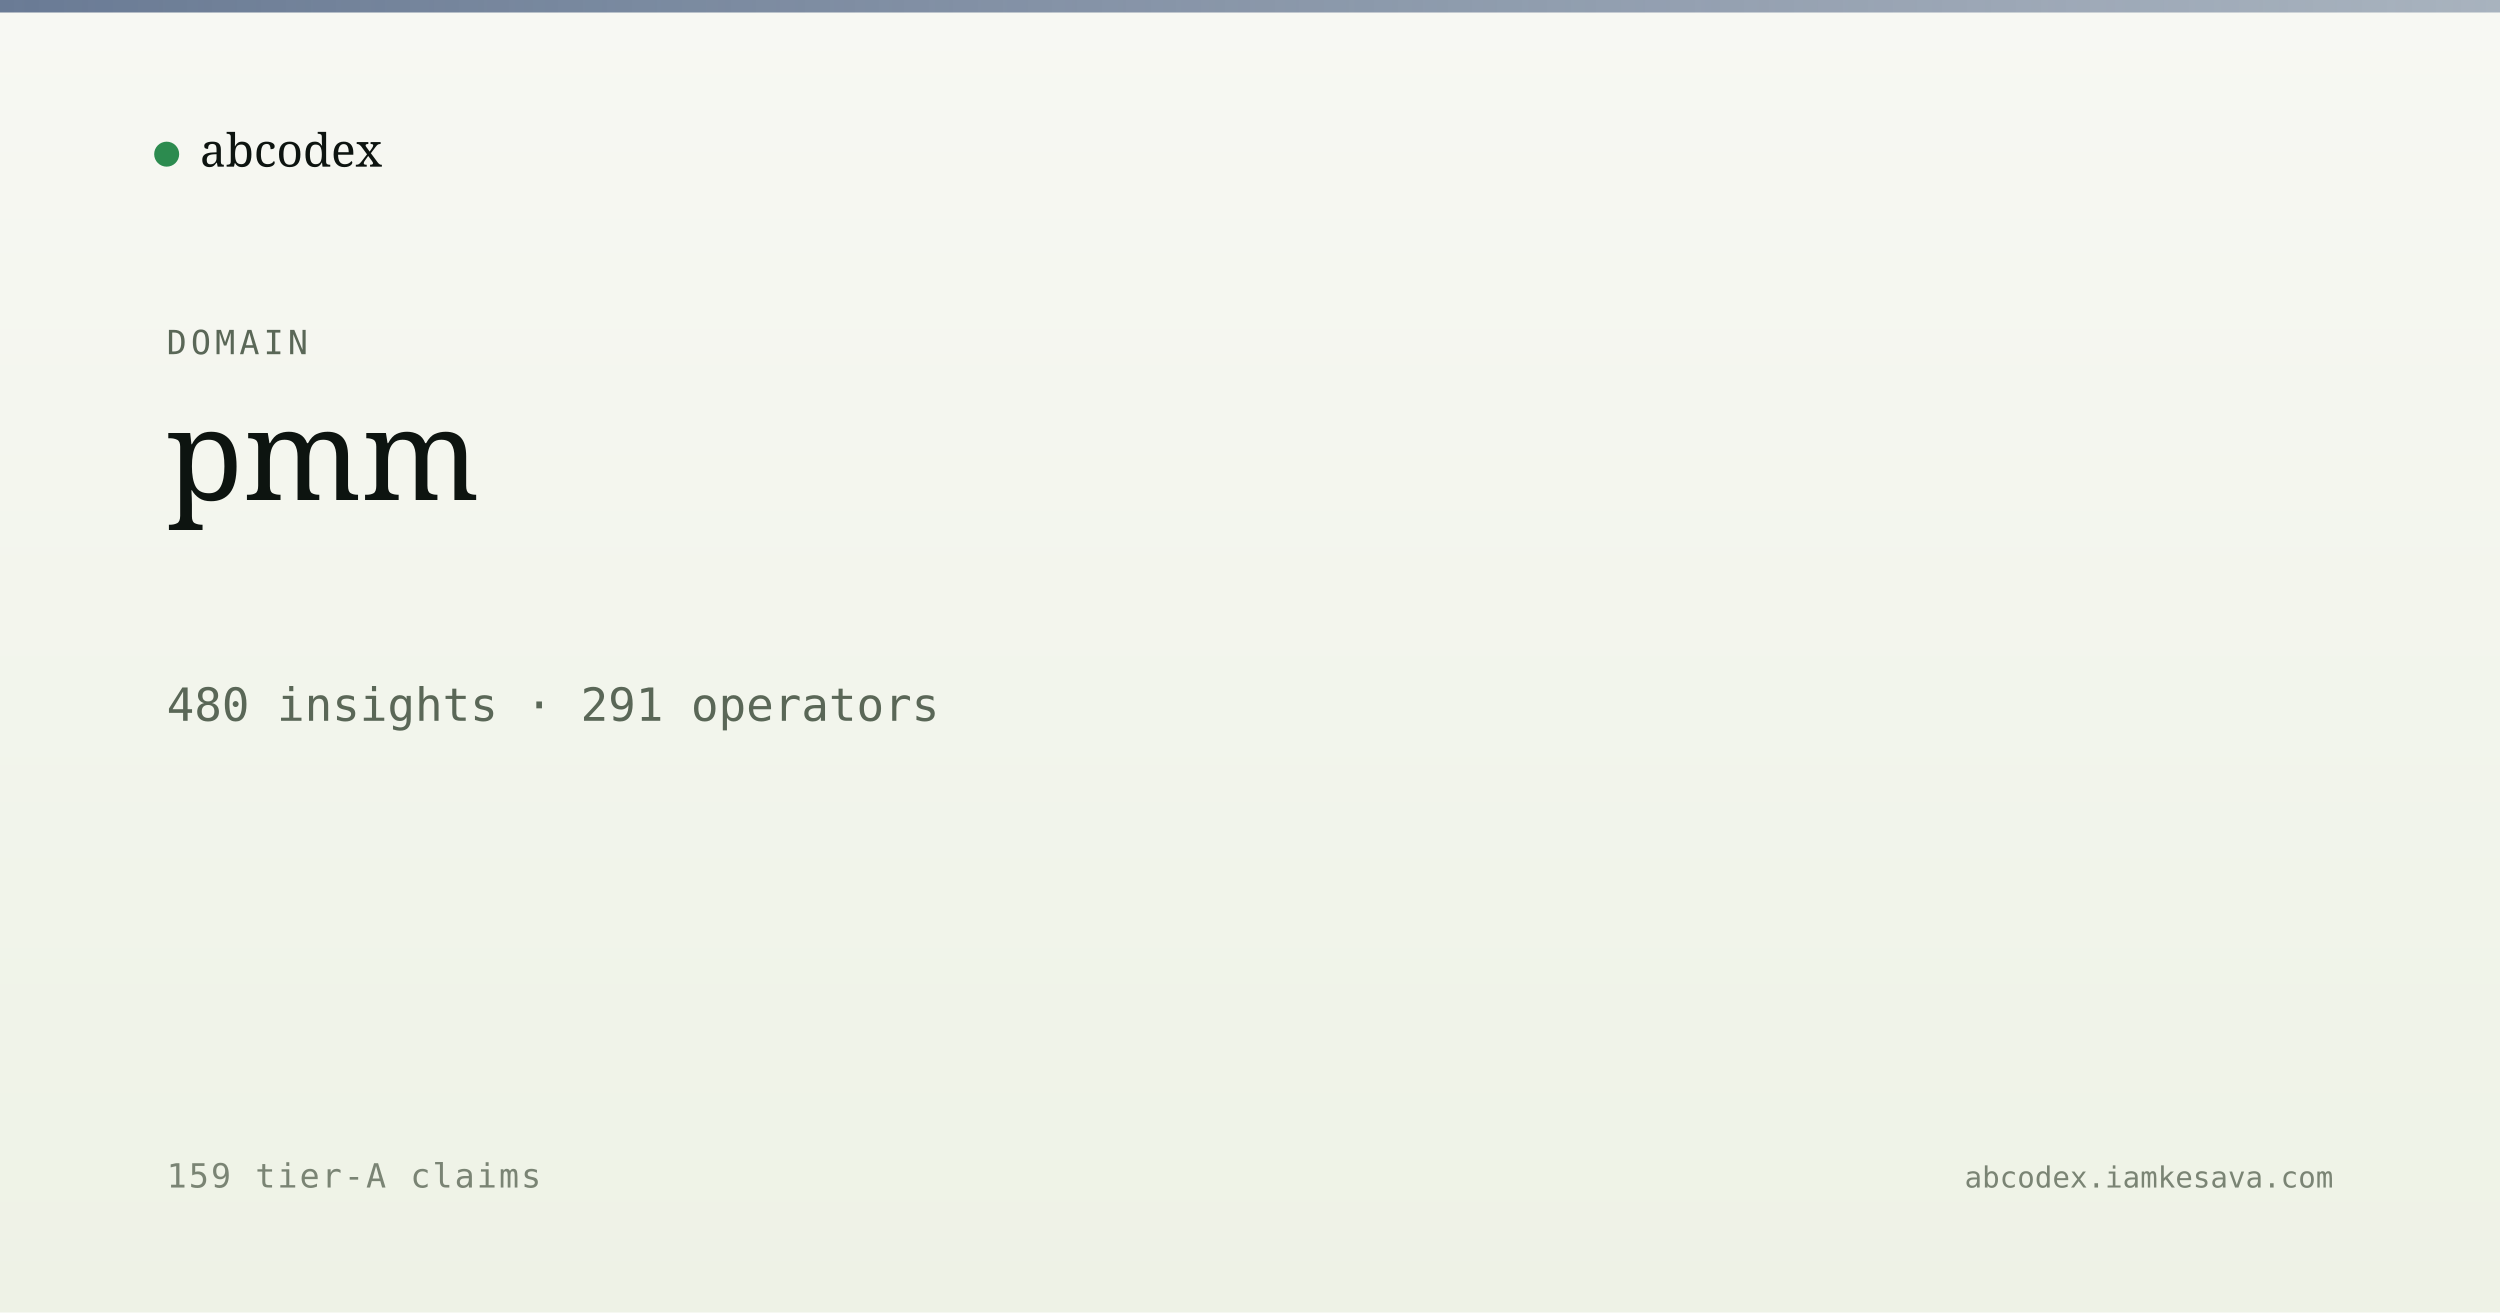
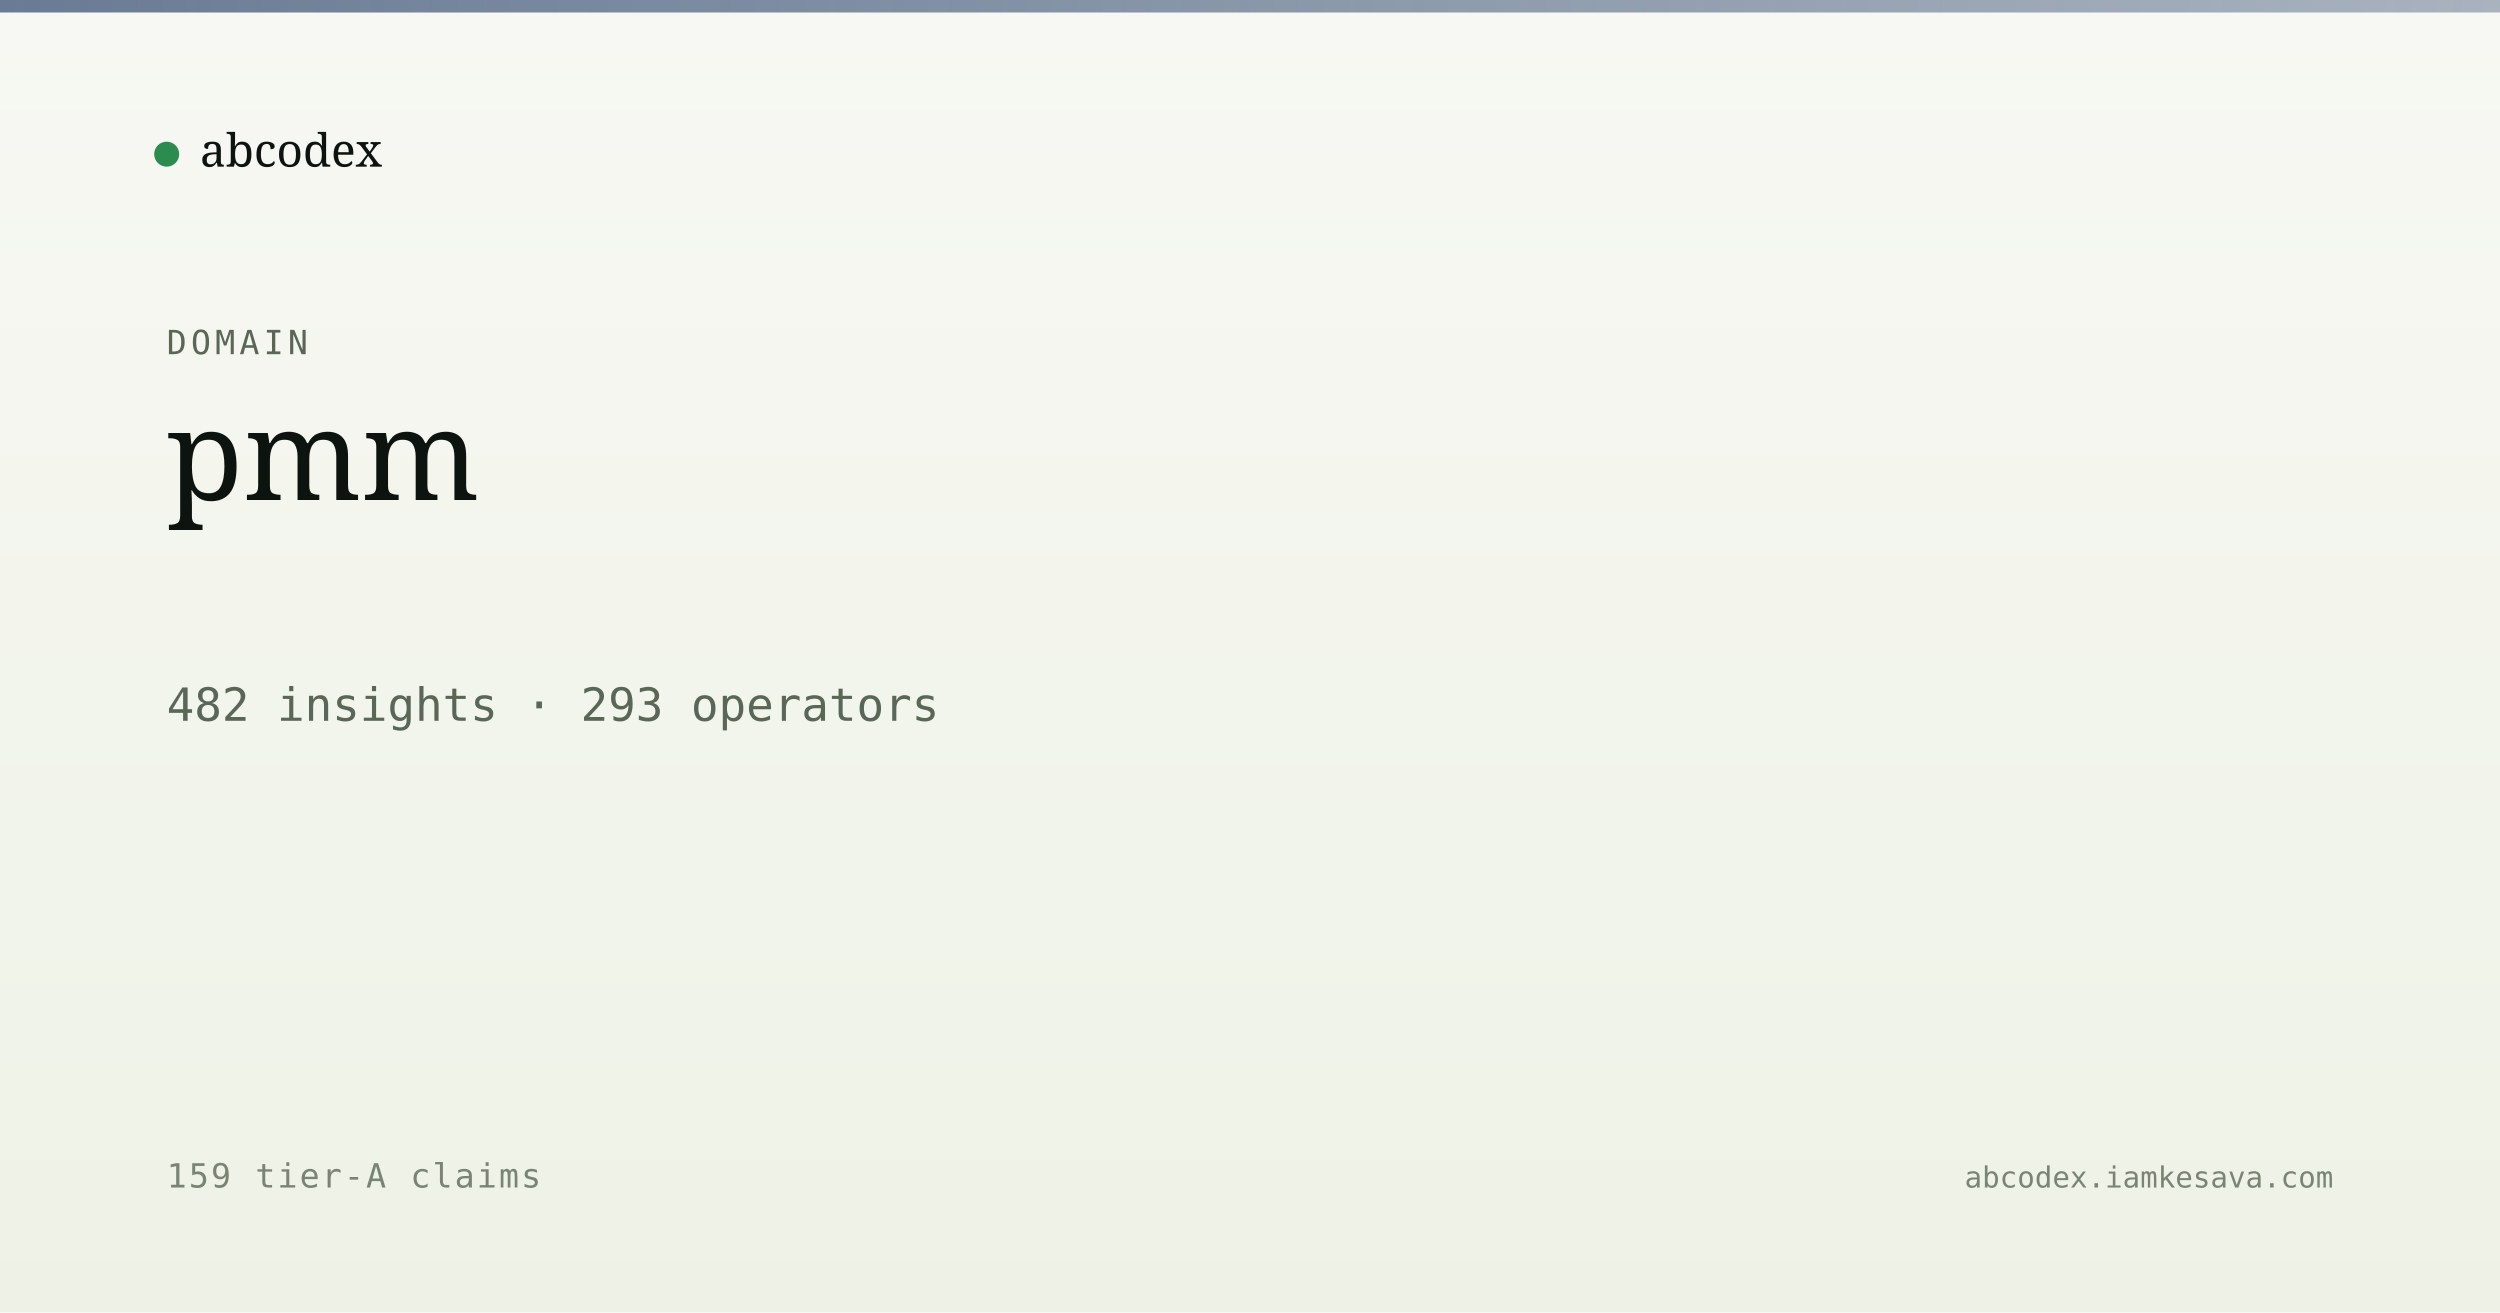
<svg xmlns="http://www.w3.org/2000/svg" viewBox="0 0 1200 630" width="1200" height="630">
  <defs>
    <linearGradient id="bg" x1="0" y1="0" x2="0" y2="1">
      <stop offset="0" stop-color="#f7f8f3" />
      <stop offset="1" stop-color="#eef2e6" />
    </linearGradient>
    <linearGradient id="band" x1="0" y1="0" x2="1" y2="0">
      <stop offset="0" stop-color="#5a6d8a" stop-opacity="0.9" />
      <stop offset="1" stop-color="#5a6d8a" stop-opacity="0.5" />
    </linearGradient>
  </defs>
  <rect width="1200" height="630" fill="url(#bg)" />
  <rect x="0" y="0" width="1200" height="6" fill="url(#band)" />
  <g transform="translate(80, 60)">
    <circle cx="0" cy="14" r="6" fill="#2c8b4f" />
    <text x="16" y="20" font-family="Newsreader, serif" font-size="22" fill="#0d1410">abcodex</text>
  </g>
  <text x="80" y="170" font-family="JetBrains Mono, monospace" font-size="16" fill="#5a6757" letter-spacing="2">DOMAIN</text>
  <text x="80" y="240" font-family="Newsreader, serif" font-size="60" font-weight="500" fill="#0d1410">pmm</text>
-   <text x="80" y="346" font-family="JetBrains Mono, monospace" font-size="22" fill="#5a6757">480 insights · 291 operators</text>
+   <text x="80" y="346" font-family="JetBrains Mono, monospace" font-size="22" fill="#5a6757">482 insights · 293 operators</text>
  <text x="80" y="570" font-family="JetBrains Mono, monospace" font-size="16" fill="#7a8474" letter-spacing="1">159 tier-A claims</text>
  <text x="1120" y="570" text-anchor="end" font-family="JetBrains Mono, monospace" font-size="14" fill="#7a8474">abcodex.iamkesava.com</text>
</svg>
